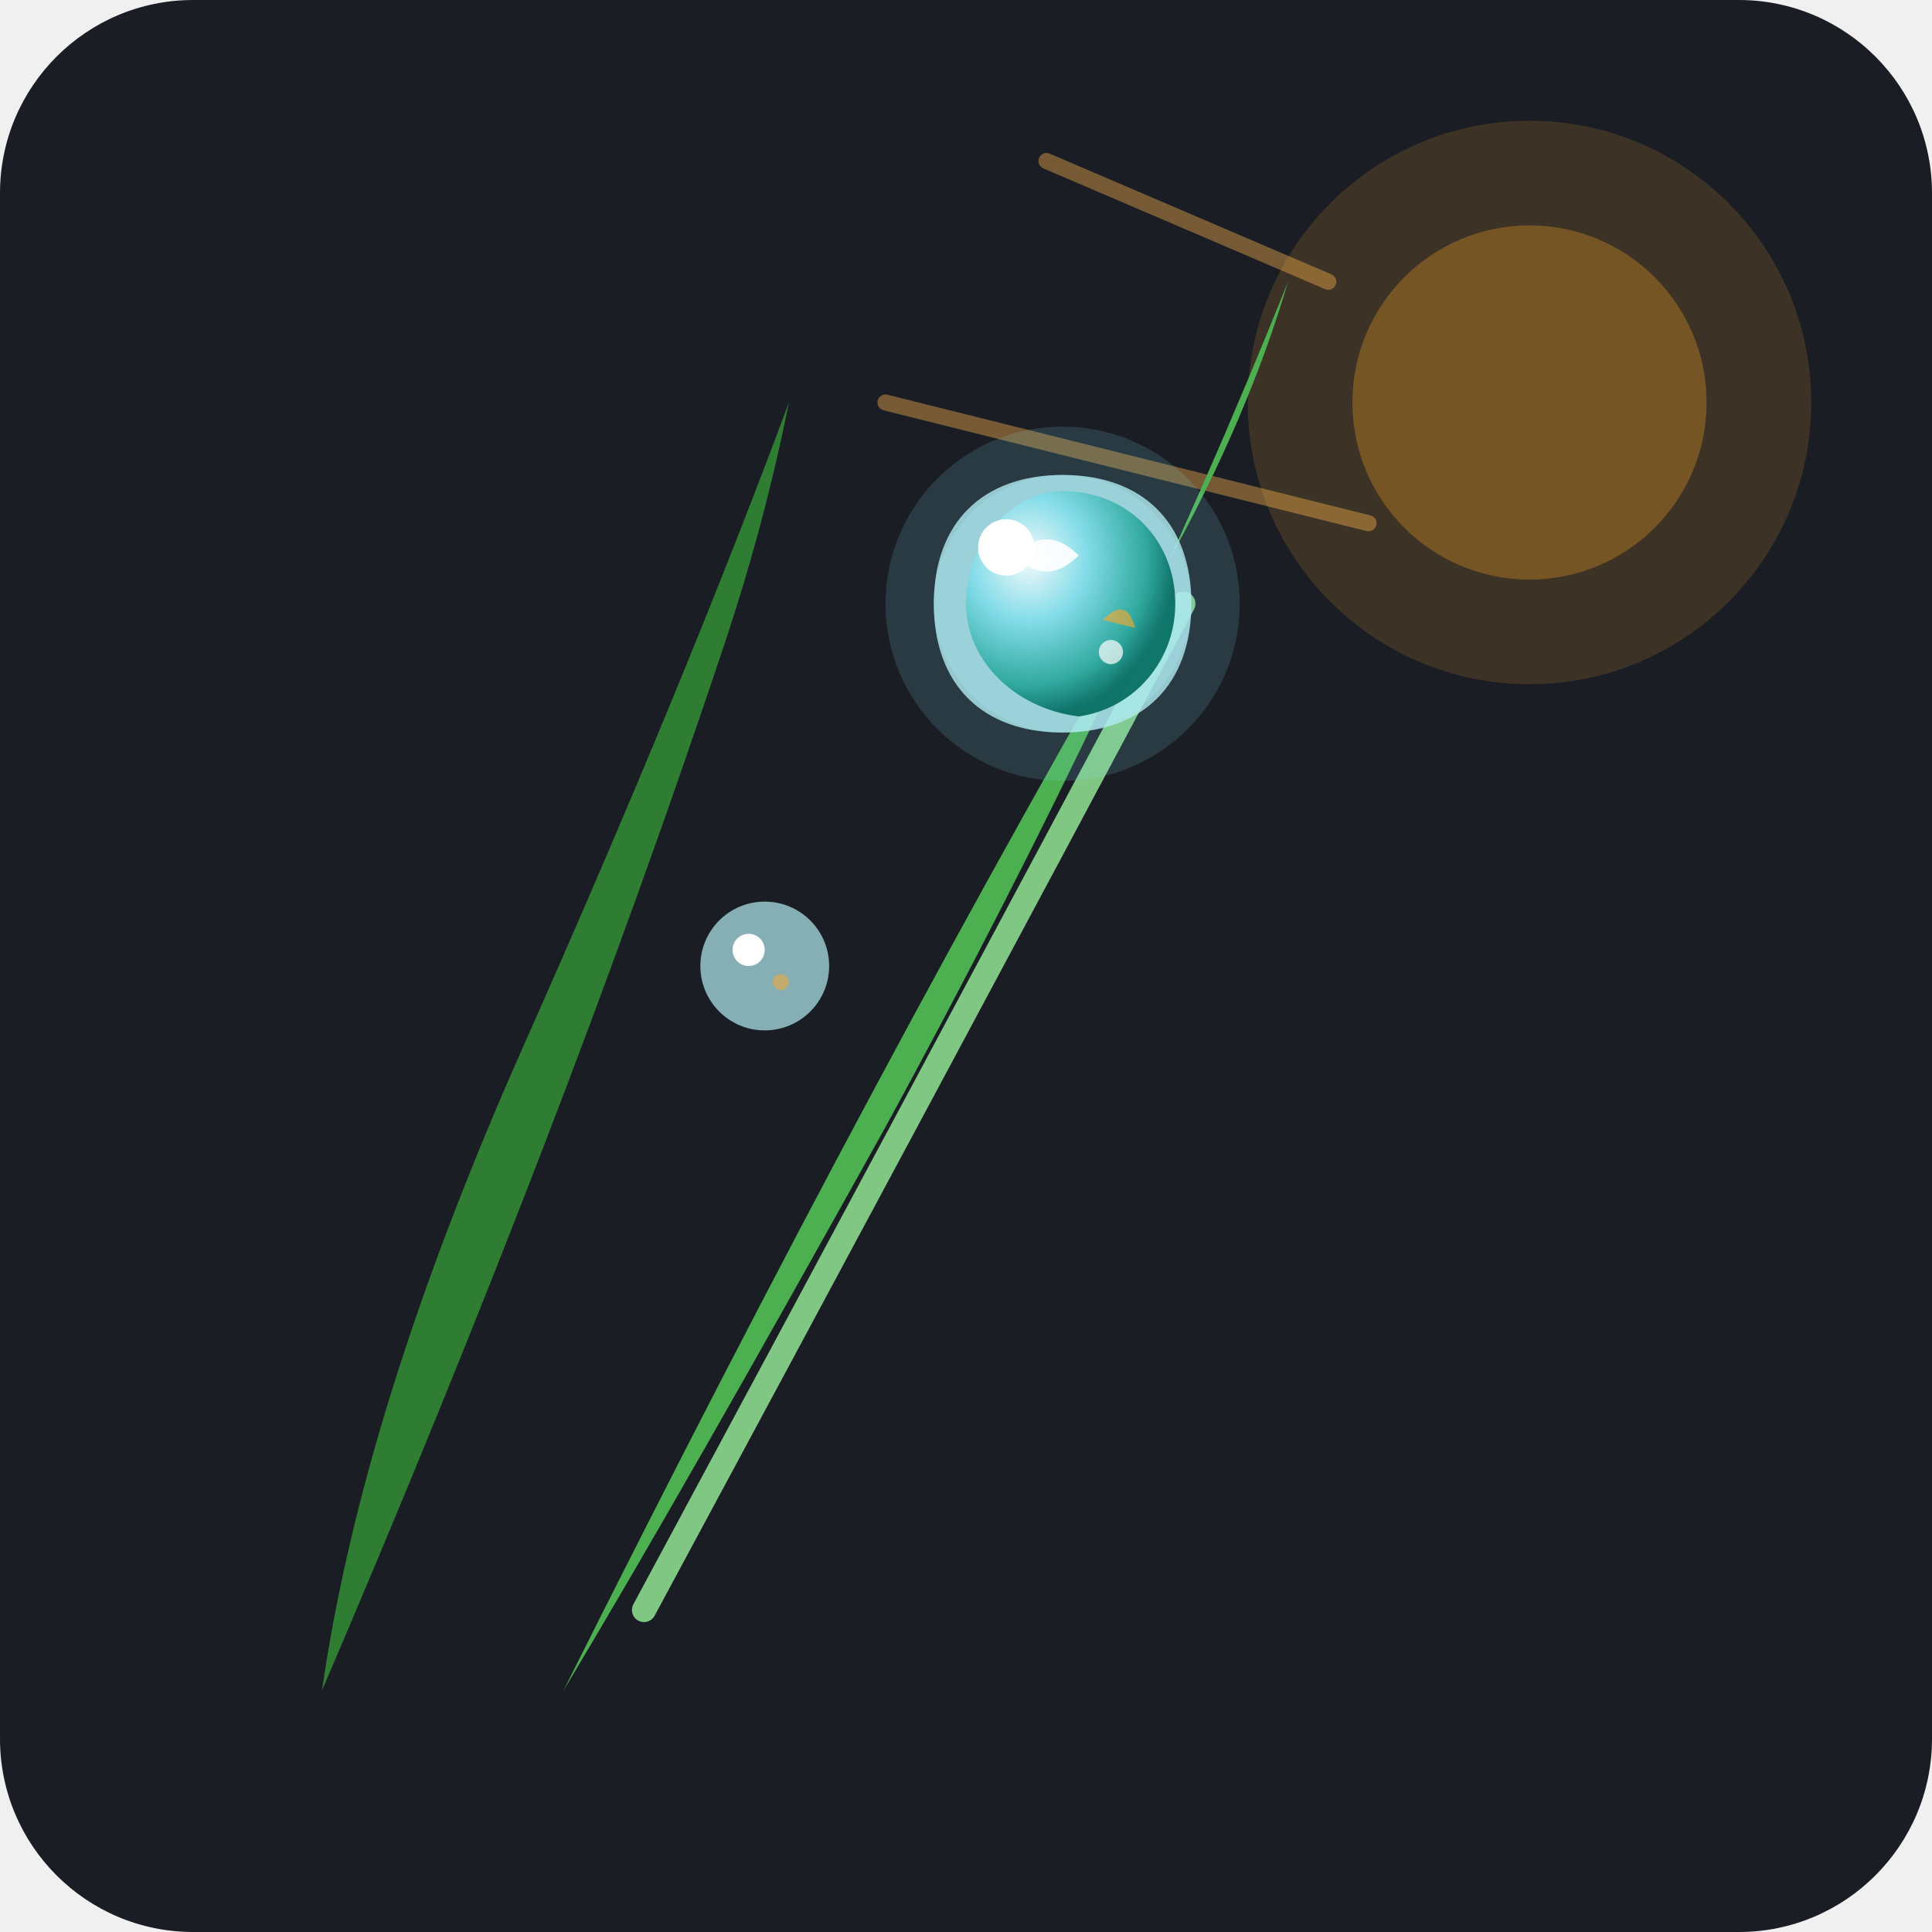
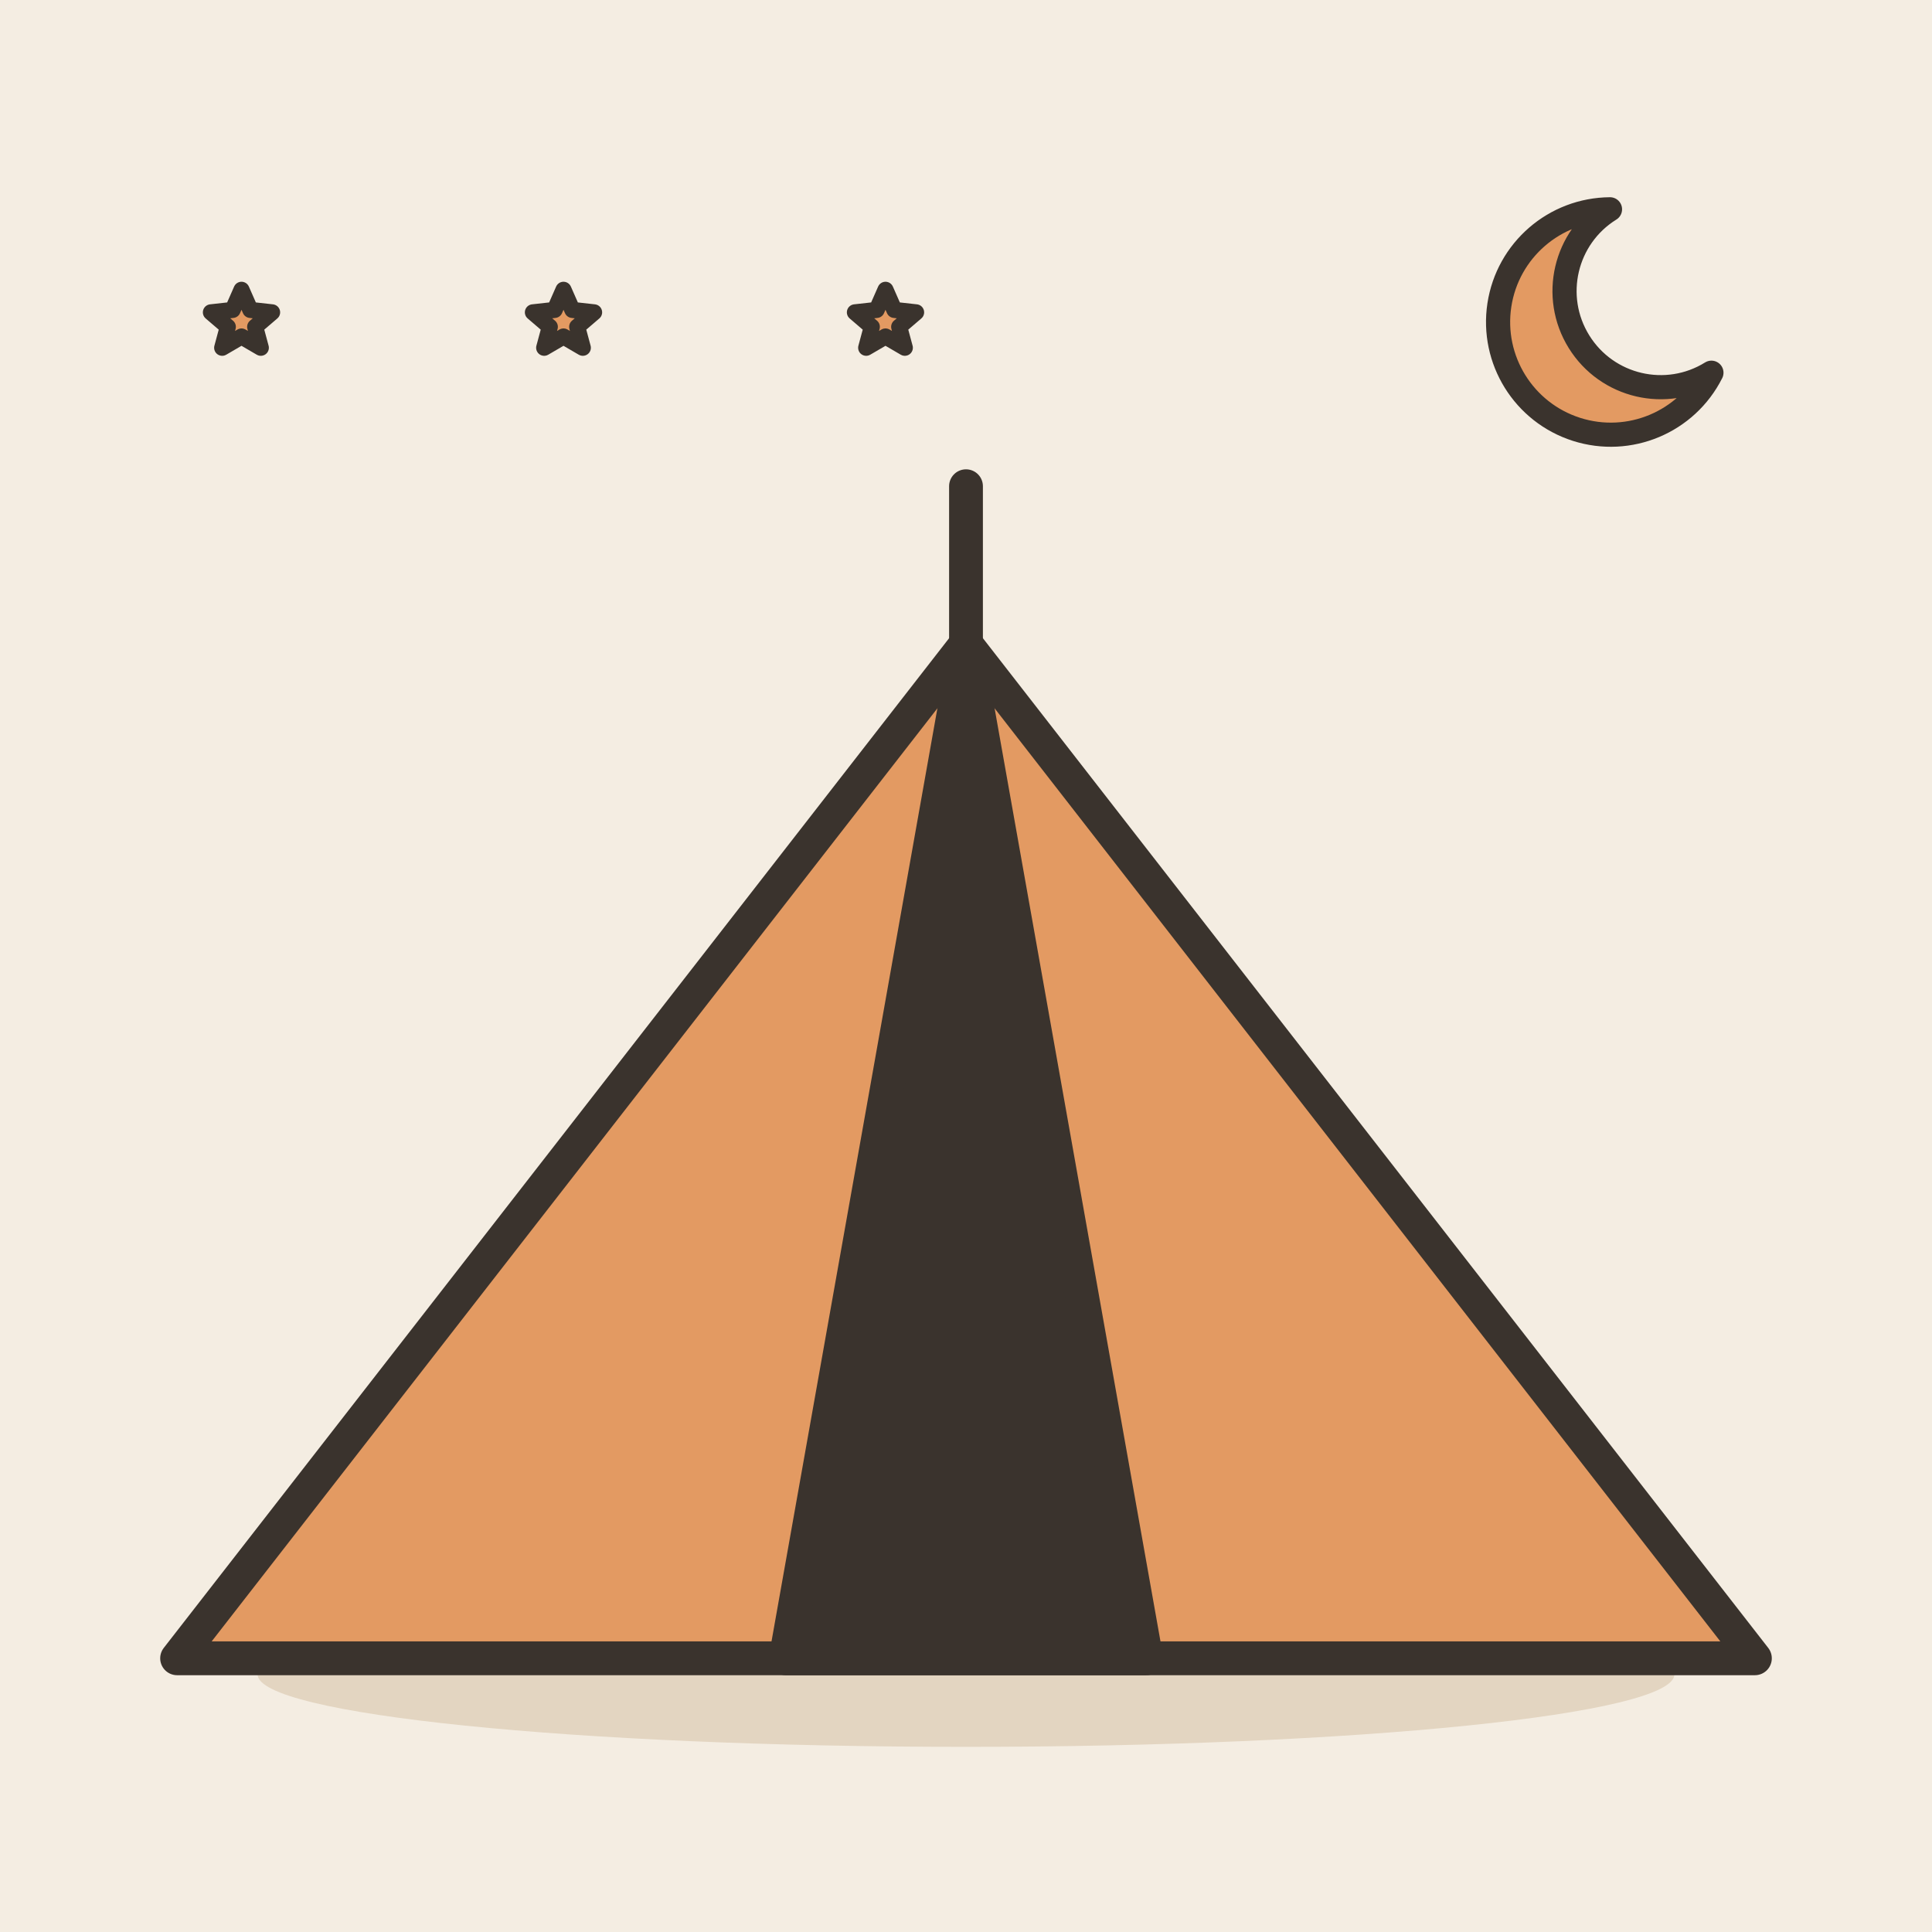
- <svg xmlns="http://www.w3.org/2000/svg" width="240" height="240" viewBox="0 0 240 240">
-   <rect width="240" height="240" rx="24" fill="#1A1D24" />
-   <circle cx="190" cy="50" r="35" fill="#FFA726" opacity="0.15" />
-   <circle cx="190" cy="50" r="22" fill="#FFA726" opacity="0.3" />
-   <path d="M165 35 L130 20" stroke="#FFB74D" stroke-width="2" stroke-linecap="round" opacity="0.4" />
-   <path d="M170 65 L110 50" stroke="#FFB74D" stroke-width="2" stroke-linecap="round" opacity="0.4" />
-   <path d="M40 210 Q 70 140, 90 80 Q 95 65, 98 50 Q 85 85, 65 130 Q 45 175, 40 210 Z" fill="#2E7D32" />
-   <path d="M70 210 Q 110 130, 145 70 Q 155 52, 160 35 Q 140 85, 110 140 Q 85 185, 70 210 Z" fill="#4CAF50" />
-   <path d="M80 200 Q 115 135, 147 75" stroke="#81C784" stroke-width="3" stroke-linecap="round" fill="none" />
-   <g transform="translate(132, 75)">
-     <circle cx="0" cy="0" r="22" fill="#80DEEA" opacity="0.15" />
-     <circle cx="0" cy="0" r="16" fill="#80DEEA" opacity="0.3" />
-     <path d="M 0 -16 C 10 -16, 16 -10, 16 0 C 16 10, 10 16, 0 16 C -10 16, -16 10, -16 0 C -16 -10, -10 -16, 0 -16 Z" fill="#B2EBF2" fill-opacity="0.8" />
-     <path d="M 0 -14 C 8 -14, 14 -8, 14 0 C 14 7, 9 13, 2 14 C -6 13, -12 7, -12 0 C -12 -8, -6 -14, 0 -14 Z" fill="url(#dewGrad)" opacity="0.9" />
-     <path d="M-6 -6 Q -2 -10, 2 -6 Q -2 -2, -6 -6 Z" fill="#FFFFFF" opacity="0.9" />
-     <circle cx="-7" cy="-7" r="3.5" fill="#FFFFFF" />
-     <circle cx="6" cy="6" r="1.5" fill="#FFFFFF" opacity="0.7" />
-     <path d="M5 2 Q 8 -1, 9 3 Z" fill="#FFA726" opacity="0.6" />
+ <svg xmlns="http://www.w3.org/2000/svg" viewBox="0 0 240 240" data-style="editorial">
+   <rect width="240" height="240" fill="#F4EDE2" />
+   <ellipse cx="120" cy="208" rx="88" ry="9" fill="#E3D5C1" />
+   <g transform="translate(120 206) scale(1.4 1.4)">
+     <path d="M-70 0L0 -90L70 0Z" fill="#E39A62" stroke="#3A332D" stroke-width="3" stroke-linecap="round" stroke-linejoin="round" />
+     <path d="M0 -90L-16 0L16 0Z" fill="#3A332D" stroke="#3A332D" stroke-width="3" stroke-linecap="round" stroke-linejoin="round" />
+     <path d="M0 -90L0 -104" stroke="#3A332D" stroke-width="3" stroke-linecap="round" fill="none" />
  </g>
-   <g transform="translate(95, 120)">
-     <circle cx="0" cy="0" r="8" fill="#B2EBF2" fill-opacity="0.7" />
-     <circle cx="-2" cy="-2" r="2" fill="#FFFFFF" />
-     <circle cx="2" cy="2" r="1" fill="#FFA726" opacity="0.5" />
-   </g>
-   <defs>
-     <radialGradient id="dewGrad" cx="30%" cy="30%" r="70%">
-       <stop offset="0%" stop-color="#FFFFFF" />
-       <stop offset="40%" stop-color="#80DEEA" />
-       <stop offset="80%" stop-color="#26A69A" />
-       <stop offset="100%" stop-color="#00695C" />
-     </radialGradient>
-   </defs>
+   <path d="M200 26A14 14 0 1 0 212.6 46.3A11.2 11.2 0 1 1 200 26Z" fill="#E39A62" stroke="#3A332D" stroke-width="3" stroke-linecap="round" stroke-linejoin="round" />
+   <path d="M30.0 36.0L31.1 38.5L33.8 38.8L31.7 40.6L32.4 43.2L30.0 41.8L27.6 43.2L28.3 40.6L26.2 38.8L28.9 38.5Z" fill="#E39A62" stroke="#3A332D" stroke-width="2" stroke-linecap="round" stroke-linejoin="round" />
+   <path d="M70.0 36.0L71.1 38.5L73.8 38.8L71.7 40.6L72.4 43.2L70.0 41.8L67.6 43.2L68.3 40.6L66.2 38.8L68.9 38.5Z" fill="#E39A62" stroke="#3A332D" stroke-width="2" stroke-linecap="round" stroke-linejoin="round" />
+   <path d="M110.0 36.0L111.1 38.5L113.8 38.8L111.7 40.6L112.4 43.2L110.0 41.8L107.6 43.2L108.3 40.6L106.2 38.8L108.9 38.5Z" fill="#E39A62" stroke="#3A332D" stroke-width="2" stroke-linecap="round" stroke-linejoin="round" />
</svg>
